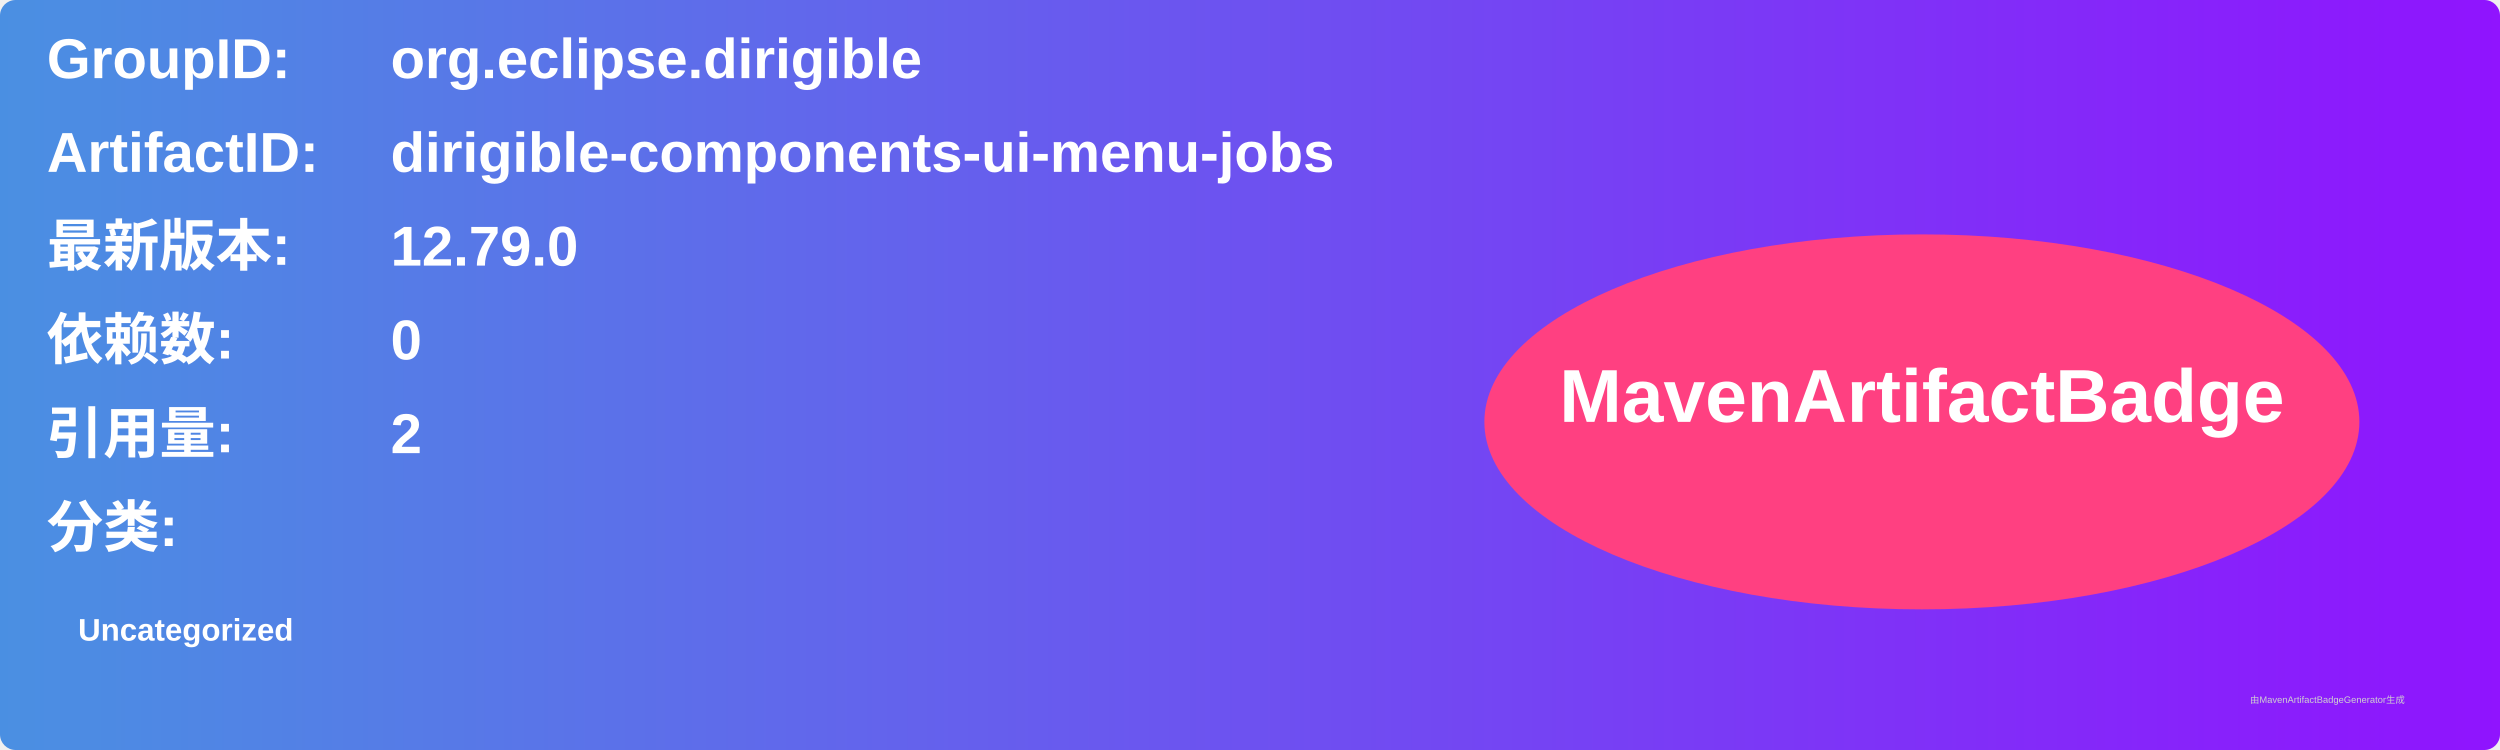
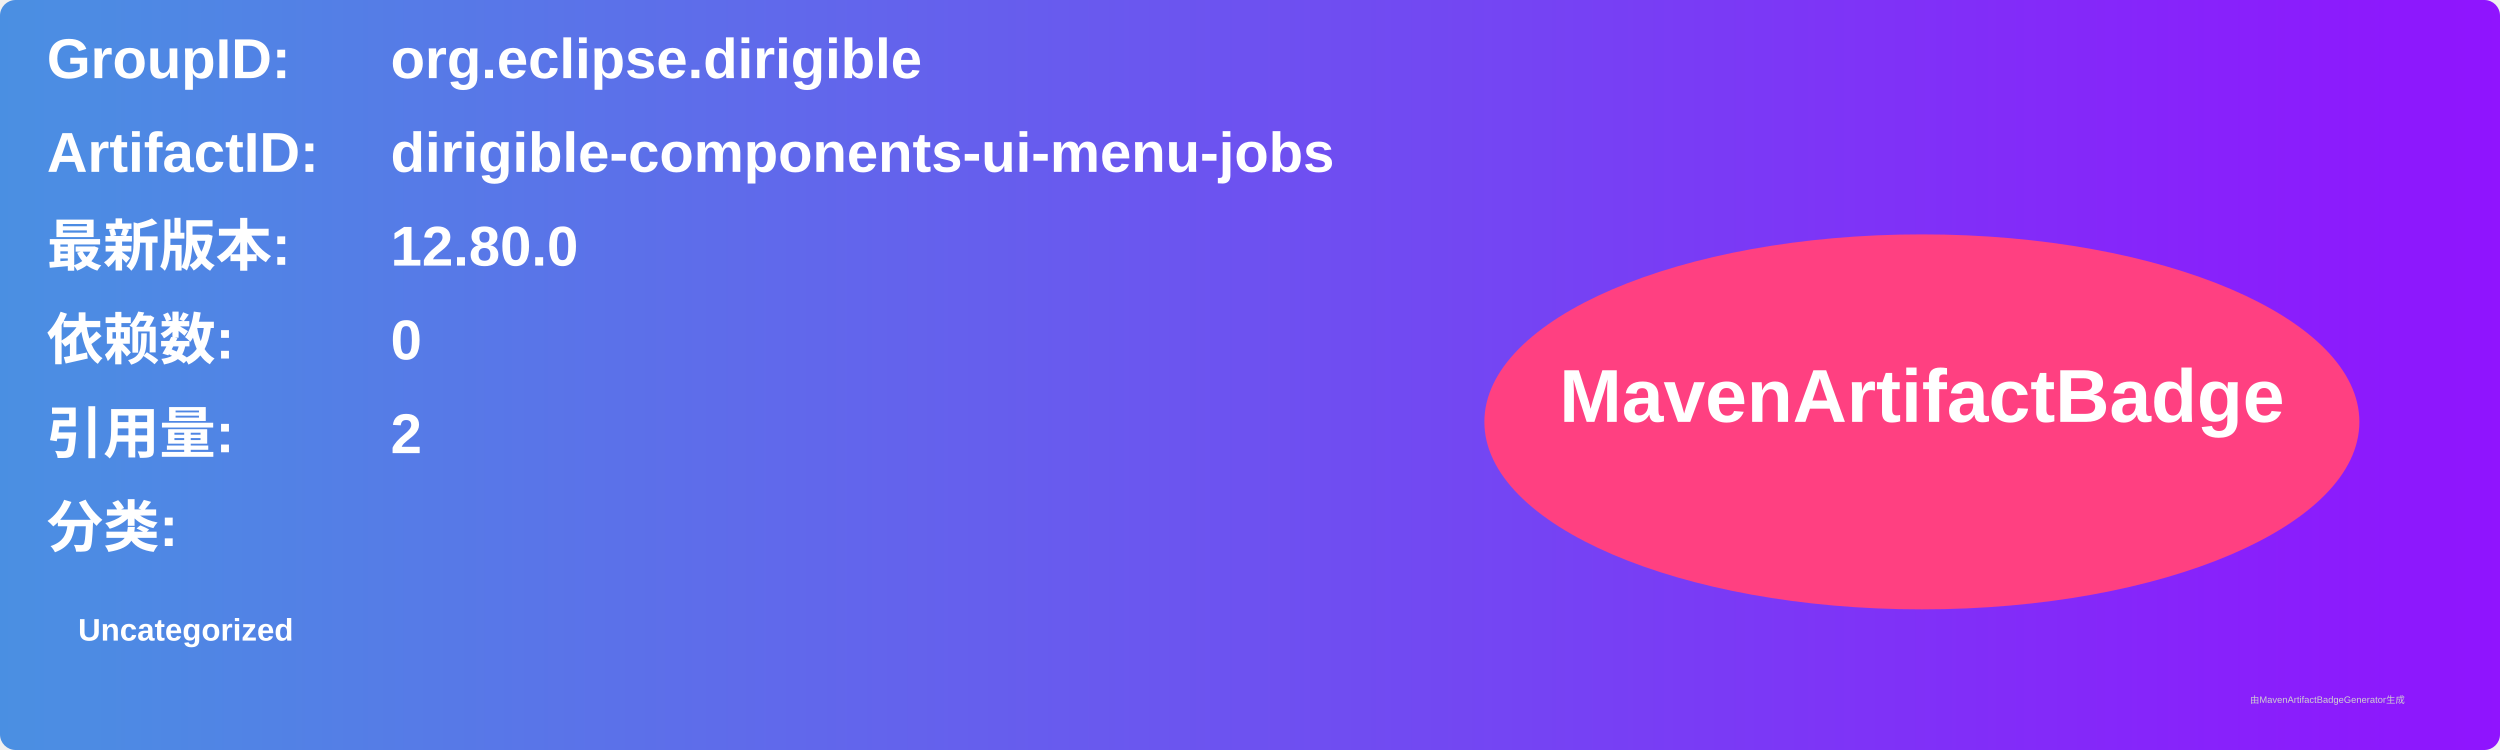
<svg xmlns="http://www.w3.org/2000/svg" width="800" height="240" viewBox="0 0 800 240">
  <linearGradient id="grad" x1="0%" y1="0%" x2="100%" y2="0%">
    <stop offset="0%" stop-color="#4a90e2" />
    <stop offset="100%" stop-color="#9013fe" />
  </linearGradient>
  <rect width="100%" height="100%" rx="5" ry="5" fill="url(#grad)" />
  <g transform="translate(15, 15)">
    <text x="0" y="10" font-family="Arial" font-size="18" fill="white" font-weight="bold" width="260">GroupID:</text>
    <text x="110" y="10" font-family="Arial" font-size="18" fill="white" font-weight="bold" width="460">org.eclipse.dirigible</text>
    <text x="0" y="40" font-family="Arial" font-size="18" fill="white" font-weight="bold" width="260">ArtifactID:</text>
    <text x="110" y="40" font-family="Arial" font-size="18" fill="white" font-weight="bold" width="460">dirigible-components-ui-menu-jobs</text>
    <text x="0" y="70" font-family="Arial" font-size="18" fill="white" font-weight="bold">最新版本:</text>
    <text x="110" y="70" font-family="Arial" font-size="18" fill="white" font-weight="bold">
-       <tspan font-weight="bold">12.79.0</tspan>
+       <tspan font-weight="bold">12.80.0</tspan>
    </text>
    <text x="0" y="100" font-family="Arial" font-size="18" fill="white" font-weight="bold">依赖数: </text>
    <text x="110" y="100" font-family="Arial" font-size="18" fill="white">
      <tspan font-weight="bold">0</tspan>
    </text>
    <text x="0" y="130" font-family="Arial" font-size="18" fill="white" font-weight="bold">引用量: </text>
    <text x="110" y="130" font-family="Arial" font-size="18" fill="white">
      <tspan font-weight="bold">2</tspan>
    </text>
    <text x="0" y="160" font-family="Arial" font-size="18" fill="white" font-weight="bold">分类:</text>
    <text x="10" y="190" font-family="Arial" font-size="10" fill="white">
      <tspan font-weight="bold">Uncategorized</tspan>
    </text>
    <ellipse cx="600" cy="120" rx="140" ry="60" fill="#ff4081" />
    <text x="600" y="120" text-anchor="middle" font-family="Arial" font-size="24" fill="white" font-weight="bold">MavenArtifactBadge</text>
  </g>
  <text x="720" y="225" font-family="Arial" font-size="3" fill="#d0d0d0">由MavenArtifactBadgeGenerator生成</text>
</svg>
